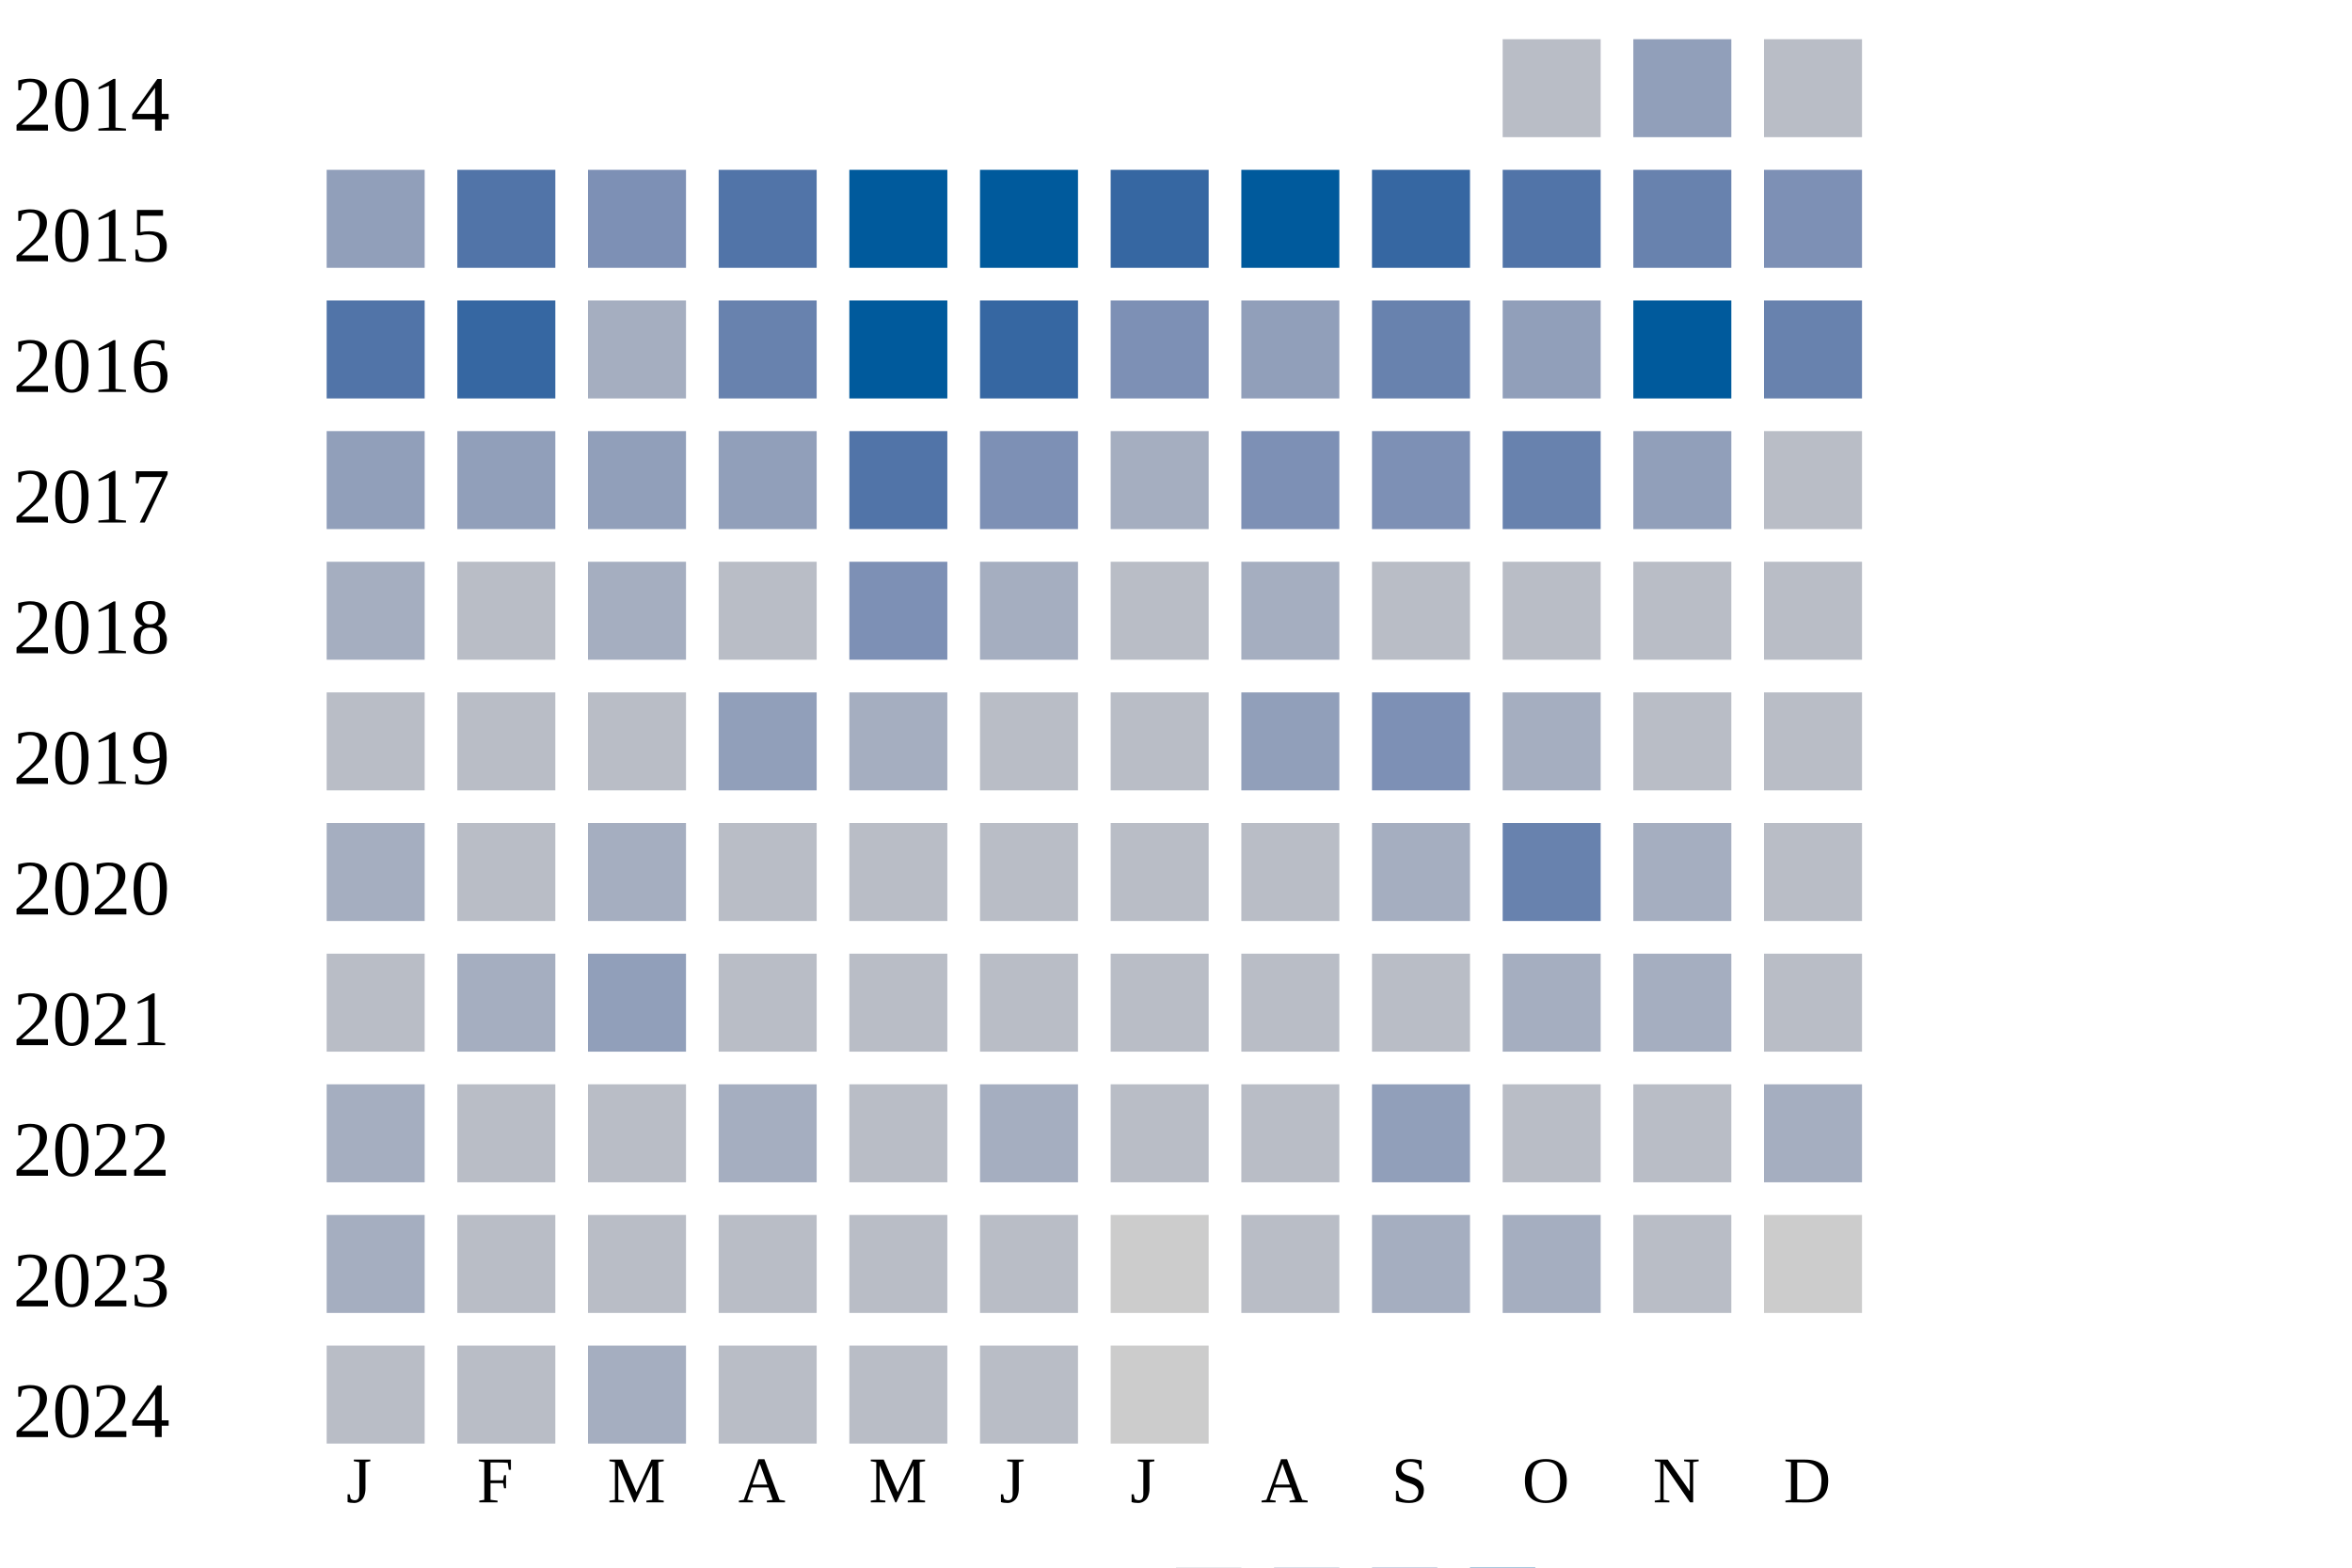
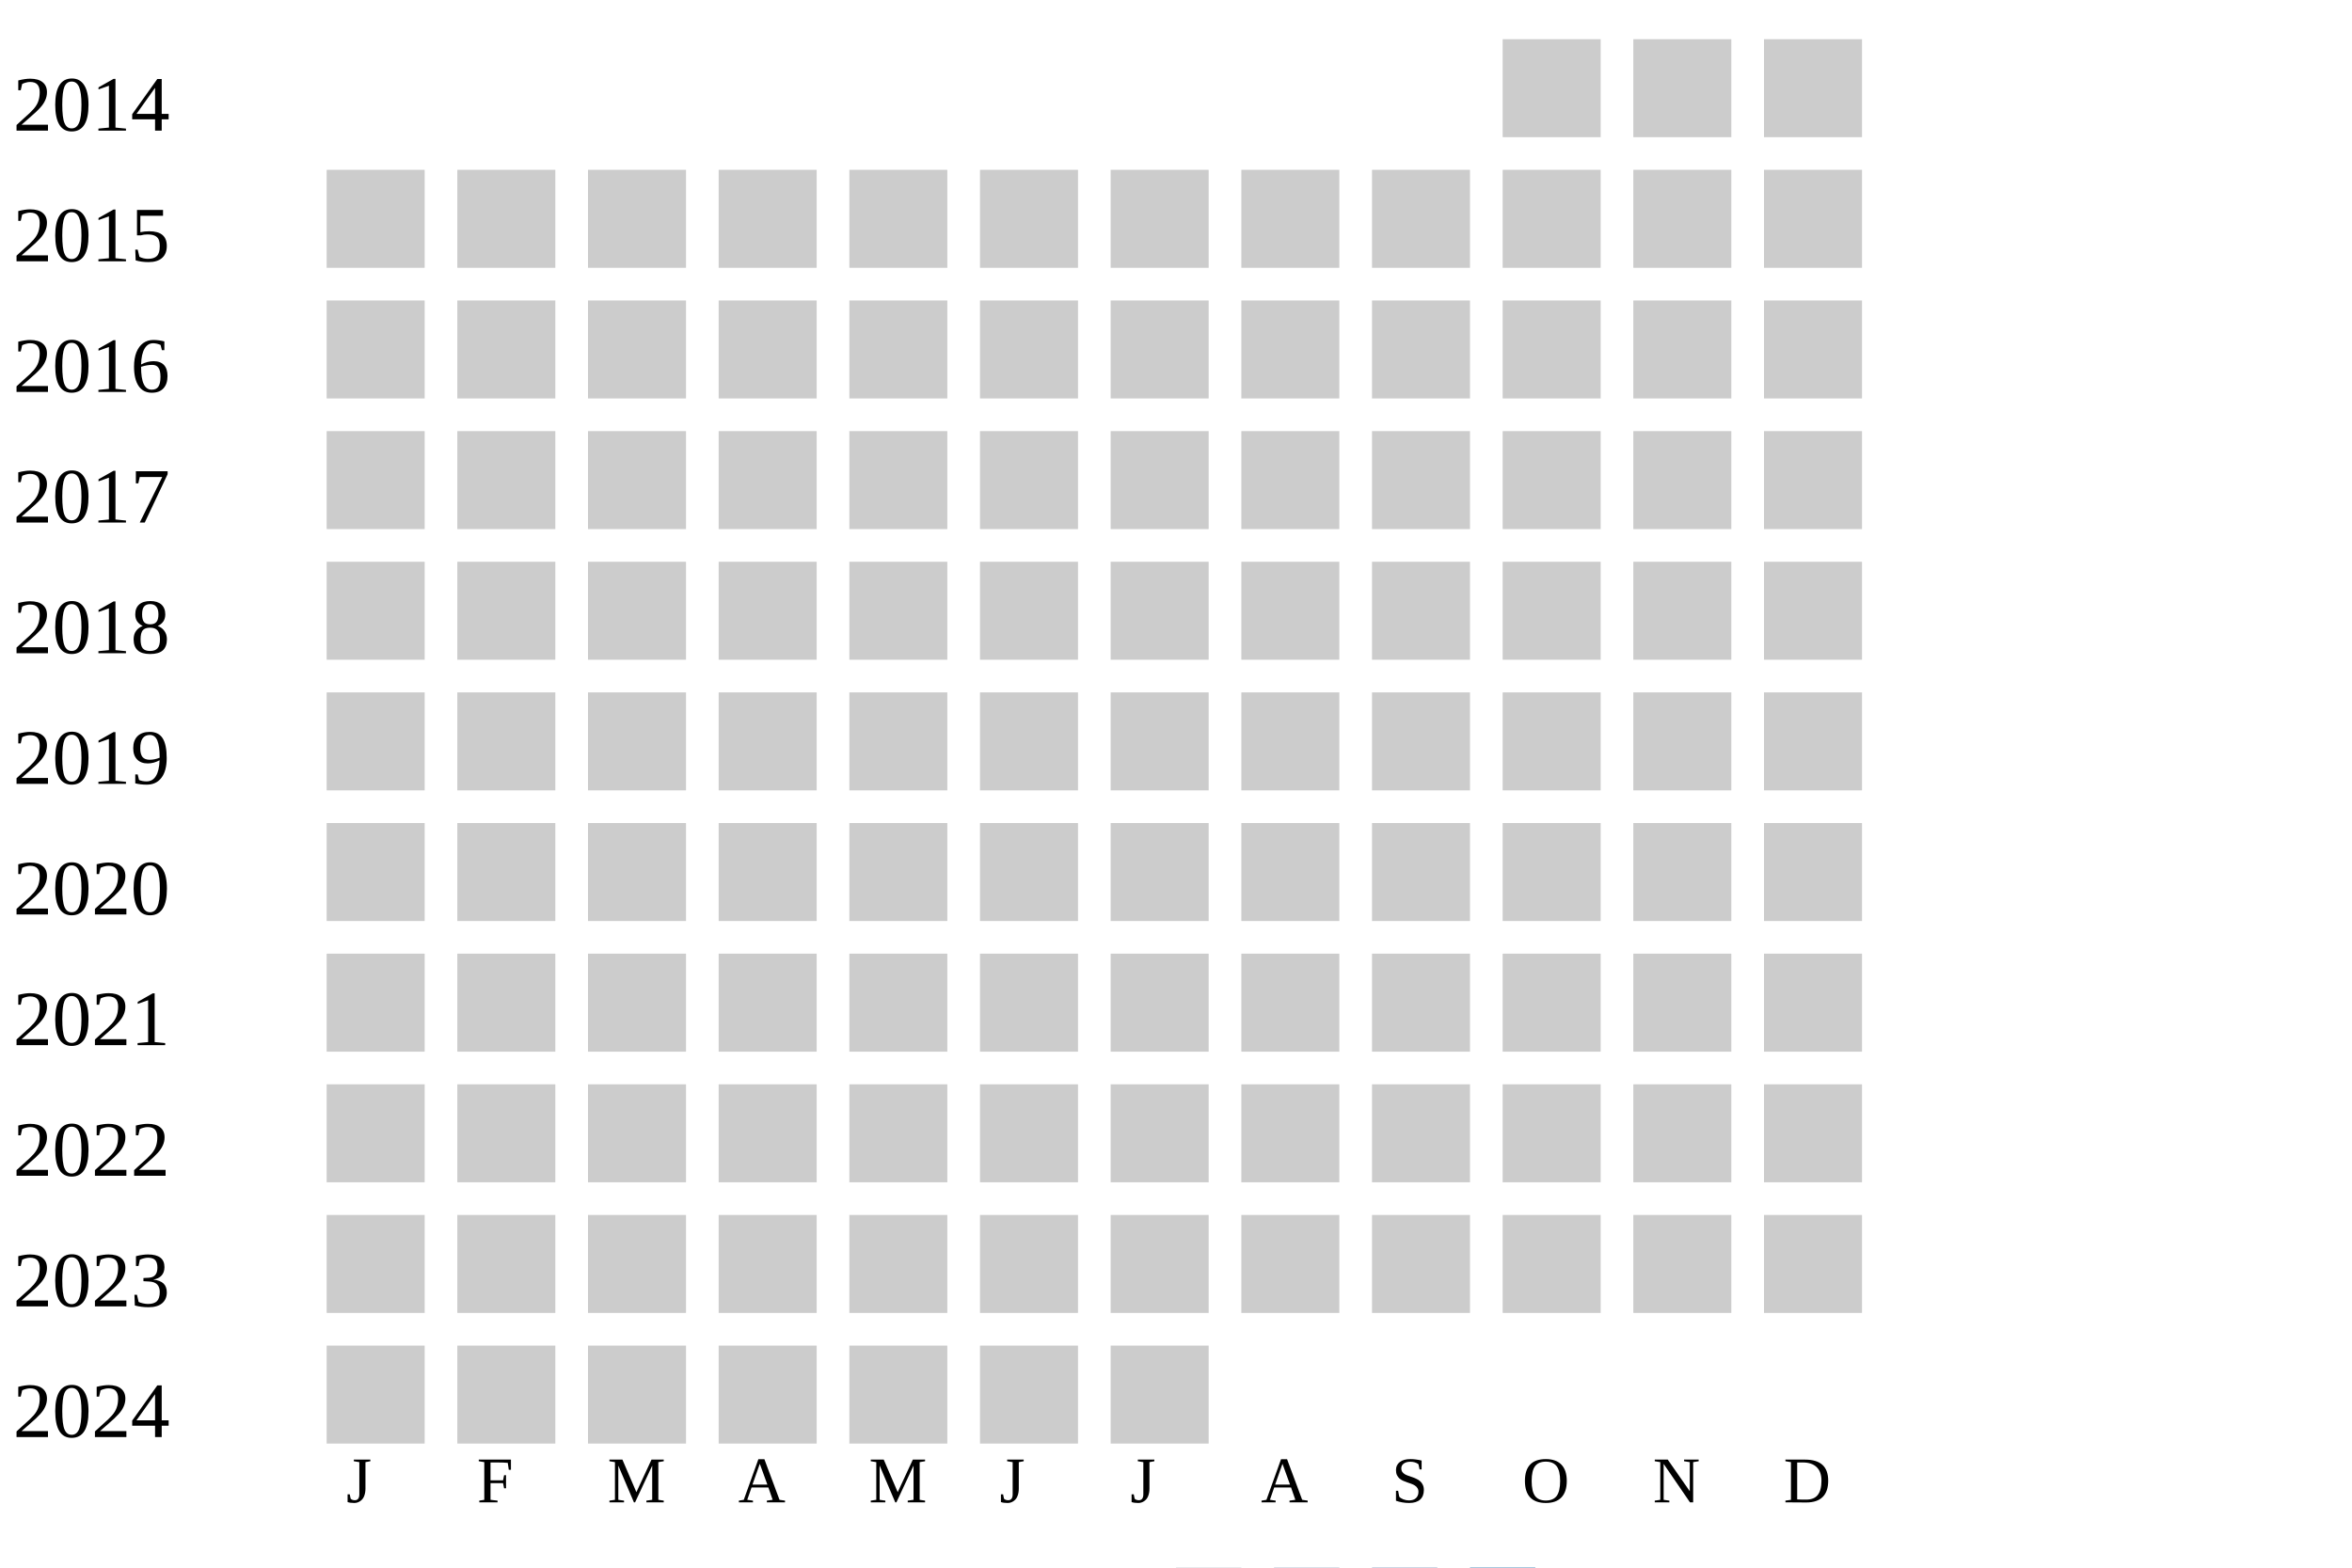
<svg xmlns="http://www.w3.org/2000/svg" width="360" height="240">
  <g transform="translate(0 0)">
    <text x="2" y="20">2014</text>
-     <rect x="230" y="6" width="15" height="15" fill="#b9bdc6" />
-     <rect x="250" y="6" width="15" height="15" fill="#919fba" />
-     <rect x="270" y="6" width="15" height="15" fill="#b9bdc6" />
+     <rect x="230" y="6" width="15" height="15" fill="#cccccc" />
+     <rect x="250" y="6" width="15" height="15" fill="#cccccc" />
+     <rect x="270" y="6" width="15" height="15" fill="#cccccc" />
  </g>
  <g transform="translate(0 20)">
    <text x="2" y="20">2015</text>
-     <rect x="50" y="6" width="15" height="15" fill="#919fba" />
-     <rect x="70" y="6" width="15" height="15" fill="#5174a8" />
-     <rect x="90" y="6" width="15" height="15" fill="#7d90b5" />
-     <rect x="110" y="6" width="15" height="15" fill="#5174a8" />
-     <rect x="130" y="6" width="15" height="15" fill="#005a9c" />
-     <rect x="150" y="6" width="15" height="15" fill="#005a9c" />
-     <rect x="170" y="6" width="15" height="15" fill="#3667a2" />
-     <rect x="190" y="6" width="15" height="15" fill="#005a9c" />
-     <rect x="210" y="6" width="15" height="15" fill="#3667a2" />
-     <rect x="230" y="6" width="15" height="15" fill="#5174a8" />
-     <rect x="250" y="6" width="15" height="15" fill="#6882ae" />
-     <rect x="270" y="6" width="15" height="15" fill="#7d90b5" />
+     <rect x="50" y="6" width="15" height="15" fill="#cccccc" />
+     <rect x="70" y="6" width="15" height="15" fill="#cccccc" />
+     <rect x="90" y="6" width="15" height="15" fill="#cccccc" />
+     <rect x="110" y="6" width="15" height="15" fill="#cccccc" />
+     <rect x="130" y="6" width="15" height="15" fill="#cccccc" />
+     <rect x="150" y="6" width="15" height="15" fill="#cccccc" />
+     <rect x="170" y="6" width="15" height="15" fill="#cccccc" />
+     <rect x="190" y="6" width="15" height="15" fill="#cccccc" />
+     <rect x="210" y="6" width="15" height="15" fill="#cccccc" />
+     <rect x="230" y="6" width="15" height="15" fill="#cccccc" />
+     <rect x="250" y="6" width="15" height="15" fill="#cccccc" />
+     <rect x="270" y="6" width="15" height="15" fill="#cccccc" />
  </g>
  <g transform="translate(0 40)">
    <text x="2" y="20">2016</text>
-     <rect x="50" y="6" width="15" height="15" fill="#5174a8" />
-     <rect x="70" y="6" width="15" height="15" fill="#3667a2" />
-     <rect x="90" y="6" width="15" height="15" fill="#a5aec0" />
-     <rect x="110" y="6" width="15" height="15" fill="#6882ae" />
-     <rect x="130" y="6" width="15" height="15" fill="#005a9c" />
-     <rect x="150" y="6" width="15" height="15" fill="#3667a2" />
-     <rect x="170" y="6" width="15" height="15" fill="#7d90b5" />
-     <rect x="190" y="6" width="15" height="15" fill="#919fba" />
-     <rect x="210" y="6" width="15" height="15" fill="#6882ae" />
-     <rect x="230" y="6" width="15" height="15" fill="#919fba" />
-     <rect x="250" y="6" width="15" height="15" fill="#005a9c" />
-     <rect x="270" y="6" width="15" height="15" fill="#6882ae" />
+     <rect x="50" y="6" width="15" height="15" fill="#cccccc" />
+     <rect x="70" y="6" width="15" height="15" fill="#cccccc" />
+     <rect x="90" y="6" width="15" height="15" fill="#cccccc" />
+     <rect x="110" y="6" width="15" height="15" fill="#cccccc" />
+     <rect x="130" y="6" width="15" height="15" fill="#cccccc" />
+     <rect x="150" y="6" width="15" height="15" fill="#cccccc" />
+     <rect x="170" y="6" width="15" height="15" fill="#cccccc" />
+     <rect x="190" y="6" width="15" height="15" fill="#cccccc" />
+     <rect x="210" y="6" width="15" height="15" fill="#cccccc" />
+     <rect x="230" y="6" width="15" height="15" fill="#cccccc" />
+     <rect x="250" y="6" width="15" height="15" fill="#cccccc" />
+     <rect x="270" y="6" width="15" height="15" fill="#cccccc" />
  </g>
  <g transform="translate(0 60)">
    <text x="2" y="20">2017</text>
-     <rect x="50" y="6" width="15" height="15" fill="#919fba" />
-     <rect x="70" y="6" width="15" height="15" fill="#919fba" />
-     <rect x="90" y="6" width="15" height="15" fill="#919fba" />
-     <rect x="110" y="6" width="15" height="15" fill="#919fba" />
-     <rect x="130" y="6" width="15" height="15" fill="#5174a8" />
-     <rect x="150" y="6" width="15" height="15" fill="#7d90b5" />
-     <rect x="170" y="6" width="15" height="15" fill="#a5aec0" />
-     <rect x="190" y="6" width="15" height="15" fill="#7d90b5" />
-     <rect x="210" y="6" width="15" height="15" fill="#7d90b5" />
-     <rect x="230" y="6" width="15" height="15" fill="#6882ae" />
-     <rect x="250" y="6" width="15" height="15" fill="#919fba" />
-     <rect x="270" y="6" width="15" height="15" fill="#b9bdc6" />
+     <rect x="50" y="6" width="15" height="15" fill="#cccccc" />
+     <rect x="70" y="6" width="15" height="15" fill="#cccccc" />
+     <rect x="90" y="6" width="15" height="15" fill="#cccccc" />
+     <rect x="110" y="6" width="15" height="15" fill="#cccccc" />
+     <rect x="130" y="6" width="15" height="15" fill="#cccccc" />
+     <rect x="150" y="6" width="15" height="15" fill="#cccccc" />
+     <rect x="170" y="6" width="15" height="15" fill="#cccccc" />
+     <rect x="190" y="6" width="15" height="15" fill="#cccccc" />
+     <rect x="210" y="6" width="15" height="15" fill="#cccccc" />
+     <rect x="230" y="6" width="15" height="15" fill="#cccccc" />
+     <rect x="250" y="6" width="15" height="15" fill="#cccccc" />
+     <rect x="270" y="6" width="15" height="15" fill="#cccccc" />
  </g>
  <g transform="translate(0 80)">
    <text x="2" y="20">2018</text>
-     <rect x="50" y="6" width="15" height="15" fill="#a5aec0" />
-     <rect x="70" y="6" width="15" height="15" fill="#b9bdc6" />
-     <rect x="90" y="6" width="15" height="15" fill="#a5aec0" />
-     <rect x="110" y="6" width="15" height="15" fill="#b9bdc6" />
-     <rect x="130" y="6" width="15" height="15" fill="#7d90b5" />
-     <rect x="150" y="6" width="15" height="15" fill="#a5aec0" />
-     <rect x="170" y="6" width="15" height="15" fill="#b9bdc6" />
-     <rect x="190" y="6" width="15" height="15" fill="#a5aec0" />
-     <rect x="210" y="6" width="15" height="15" fill="#b9bdc6" />
-     <rect x="230" y="6" width="15" height="15" fill="#b9bdc6" />
-     <rect x="250" y="6" width="15" height="15" fill="#b9bdc6" />
-     <rect x="270" y="6" width="15" height="15" fill="#b9bdc6" />
+     <rect x="50" y="6" width="15" height="15" fill="#cccccc" />
+     <rect x="70" y="6" width="15" height="15" fill="#cccccc" />
+     <rect x="90" y="6" width="15" height="15" fill="#cccccc" />
+     <rect x="110" y="6" width="15" height="15" fill="#cccccc" />
+     <rect x="130" y="6" width="15" height="15" fill="#cccccc" />
+     <rect x="150" y="6" width="15" height="15" fill="#cccccc" />
+     <rect x="170" y="6" width="15" height="15" fill="#cccccc" />
+     <rect x="190" y="6" width="15" height="15" fill="#cccccc" />
+     <rect x="210" y="6" width="15" height="15" fill="#cccccc" />
+     <rect x="230" y="6" width="15" height="15" fill="#cccccc" />
+     <rect x="250" y="6" width="15" height="15" fill="#cccccc" />
+     <rect x="270" y="6" width="15" height="15" fill="#cccccc" />
  </g>
  <g transform="translate(0 100)">
    <text x="2" y="20">2019</text>
-     <rect x="50" y="6" width="15" height="15" fill="#b9bdc6" />
-     <rect x="70" y="6" width="15" height="15" fill="#b9bdc6" />
-     <rect x="90" y="6" width="15" height="15" fill="#b9bdc6" />
-     <rect x="110" y="6" width="15" height="15" fill="#919fba" />
-     <rect x="130" y="6" width="15" height="15" fill="#a5aec0" />
-     <rect x="150" y="6" width="15" height="15" fill="#b9bdc6" />
-     <rect x="170" y="6" width="15" height="15" fill="#b9bdc6" />
-     <rect x="190" y="6" width="15" height="15" fill="#919fba" />
-     <rect x="210" y="6" width="15" height="15" fill="#7d90b5" />
-     <rect x="230" y="6" width="15" height="15" fill="#a5aec0" />
-     <rect x="250" y="6" width="15" height="15" fill="#b9bdc6" />
-     <rect x="270" y="6" width="15" height="15" fill="#b9bdc6" />
+     <rect x="50" y="6" width="15" height="15" fill="#cccccc" />
+     <rect x="70" y="6" width="15" height="15" fill="#cccccc" />
+     <rect x="90" y="6" width="15" height="15" fill="#cccccc" />
+     <rect x="110" y="6" width="15" height="15" fill="#cccccc" />
+     <rect x="130" y="6" width="15" height="15" fill="#cccccc" />
+     <rect x="150" y="6" width="15" height="15" fill="#cccccc" />
+     <rect x="170" y="6" width="15" height="15" fill="#cccccc" />
+     <rect x="190" y="6" width="15" height="15" fill="#cccccc" />
+     <rect x="210" y="6" width="15" height="15" fill="#cccccc" />
+     <rect x="230" y="6" width="15" height="15" fill="#cccccc" />
+     <rect x="250" y="6" width="15" height="15" fill="#cccccc" />
+     <rect x="270" y="6" width="15" height="15" fill="#cccccc" />
  </g>
  <g transform="translate(0 120)">
    <text x="2" y="20">2020</text>
-     <rect x="50" y="6" width="15" height="15" fill="#a5aec0" />
-     <rect x="70" y="6" width="15" height="15" fill="#b9bdc6" />
-     <rect x="90" y="6" width="15" height="15" fill="#a5aec0" />
-     <rect x="110" y="6" width="15" height="15" fill="#b9bdc6" />
-     <rect x="130" y="6" width="15" height="15" fill="#b9bdc6" />
-     <rect x="150" y="6" width="15" height="15" fill="#b9bdc6" />
-     <rect x="170" y="6" width="15" height="15" fill="#b9bdc6" />
-     <rect x="190" y="6" width="15" height="15" fill="#b9bdc6" />
-     <rect x="210" y="6" width="15" height="15" fill="#a5aec0" />
-     <rect x="230" y="6" width="15" height="15" fill="#6882ae" />
-     <rect x="250" y="6" width="15" height="15" fill="#a5aec0" />
-     <rect x="270" y="6" width="15" height="15" fill="#b9bdc6" />
+     <rect x="50" y="6" width="15" height="15" fill="#cccccc" />
+     <rect x="70" y="6" width="15" height="15" fill="#cccccc" />
+     <rect x="90" y="6" width="15" height="15" fill="#cccccc" />
+     <rect x="110" y="6" width="15" height="15" fill="#cccccc" />
+     <rect x="130" y="6" width="15" height="15" fill="#cccccc" />
+     <rect x="150" y="6" width="15" height="15" fill="#cccccc" />
+     <rect x="170" y="6" width="15" height="15" fill="#cccccc" />
+     <rect x="190" y="6" width="15" height="15" fill="#cccccc" />
+     <rect x="210" y="6" width="15" height="15" fill="#cccccc" />
+     <rect x="230" y="6" width="15" height="15" fill="#cccccc" />
+     <rect x="250" y="6" width="15" height="15" fill="#cccccc" />
+     <rect x="270" y="6" width="15" height="15" fill="#cccccc" />
  </g>
  <g transform="translate(0 140)">
    <text x="2" y="20">2021</text>
-     <rect x="50" y="6" width="15" height="15" fill="#b9bdc6" />
-     <rect x="70" y="6" width="15" height="15" fill="#a5aec0" />
-     <rect x="90" y="6" width="15" height="15" fill="#919fba" />
-     <rect x="110" y="6" width="15" height="15" fill="#b9bdc6" />
-     <rect x="130" y="6" width="15" height="15" fill="#b9bdc6" />
-     <rect x="150" y="6" width="15" height="15" fill="#b9bdc6" />
-     <rect x="170" y="6" width="15" height="15" fill="#b9bdc6" />
-     <rect x="190" y="6" width="15" height="15" fill="#b9bdc6" />
-     <rect x="210" y="6" width="15" height="15" fill="#b9bdc6" />
-     <rect x="230" y="6" width="15" height="15" fill="#a5aec0" />
-     <rect x="250" y="6" width="15" height="15" fill="#a5aec0" />
-     <rect x="270" y="6" width="15" height="15" fill="#b9bdc6" />
+     <rect x="50" y="6" width="15" height="15" fill="#cccccc" />
+     <rect x="70" y="6" width="15" height="15" fill="#cccccc" />
+     <rect x="90" y="6" width="15" height="15" fill="#cccccc" />
+     <rect x="110" y="6" width="15" height="15" fill="#cccccc" />
+     <rect x="130" y="6" width="15" height="15" fill="#cccccc" />
+     <rect x="150" y="6" width="15" height="15" fill="#cccccc" />
+     <rect x="170" y="6" width="15" height="15" fill="#cccccc" />
+     <rect x="190" y="6" width="15" height="15" fill="#cccccc" />
+     <rect x="210" y="6" width="15" height="15" fill="#cccccc" />
+     <rect x="230" y="6" width="15" height="15" fill="#cccccc" />
+     <rect x="250" y="6" width="15" height="15" fill="#cccccc" />
+     <rect x="270" y="6" width="15" height="15" fill="#cccccc" />
  </g>
  <g transform="translate(0 160)">
    <text x="2" y="20">2022</text>
-     <rect x="50" y="6" width="15" height="15" fill="#a5aec0" />
-     <rect x="70" y="6" width="15" height="15" fill="#b9bdc6" />
-     <rect x="90" y="6" width="15" height="15" fill="#b9bdc6" />
-     <rect x="110" y="6" width="15" height="15" fill="#a5aec0" />
-     <rect x="130" y="6" width="15" height="15" fill="#b9bdc6" />
-     <rect x="150" y="6" width="15" height="15" fill="#a5aec0" />
-     <rect x="170" y="6" width="15" height="15" fill="#b9bdc6" />
-     <rect x="190" y="6" width="15" height="15" fill="#b9bdc6" />
-     <rect x="210" y="6" width="15" height="15" fill="#919fba" />
-     <rect x="230" y="6" width="15" height="15" fill="#b9bdc6" />
-     <rect x="250" y="6" width="15" height="15" fill="#b9bdc6" />
-     <rect x="270" y="6" width="15" height="15" fill="#a5aec0" />
+     <rect x="50" y="6" width="15" height="15" fill="#cccccc" />
+     <rect x="70" y="6" width="15" height="15" fill="#cccccc" />
+     <rect x="90" y="6" width="15" height="15" fill="#cccccc" />
+     <rect x="110" y="6" width="15" height="15" fill="#cccccc" />
+     <rect x="130" y="6" width="15" height="15" fill="#cccccc" />
+     <rect x="150" y="6" width="15" height="15" fill="#cccccc" />
+     <rect x="170" y="6" width="15" height="15" fill="#cccccc" />
+     <rect x="190" y="6" width="15" height="15" fill="#cccccc" />
+     <rect x="210" y="6" width="15" height="15" fill="#cccccc" />
+     <rect x="230" y="6" width="15" height="15" fill="#cccccc" />
+     <rect x="250" y="6" width="15" height="15" fill="#cccccc" />
+     <rect x="270" y="6" width="15" height="15" fill="#cccccc" />
  </g>
  <g transform="translate(0 180)">
    <text x="2" y="20">2023</text>
-     <rect x="50" y="6" width="15" height="15" fill="#a5aec0" />
-     <rect x="70" y="6" width="15" height="15" fill="#b9bdc6" />
-     <rect x="90" y="6" width="15" height="15" fill="#b9bdc6" />
-     <rect x="110" y="6" width="15" height="15" fill="#b9bdc6" />
-     <rect x="130" y="6" width="15" height="15" fill="#b9bdc6" />
-     <rect x="150" y="6" width="15" height="15" fill="#b9bdc6" />
+     <rect x="50" y="6" width="15" height="15" fill="#cccccc" />
+     <rect x="70" y="6" width="15" height="15" fill="#cccccc" />
+     <rect x="90" y="6" width="15" height="15" fill="#cccccc" />
+     <rect x="110" y="6" width="15" height="15" fill="#cccccc" />
+     <rect x="130" y="6" width="15" height="15" fill="#cccccc" />
+     <rect x="150" y="6" width="15" height="15" fill="#cccccc" />
    <rect x="170" y="6" width="15" height="15" fill="#cccccc" />
-     <rect x="190" y="6" width="15" height="15" fill="#b9bdc6" />
-     <rect x="210" y="6" width="15" height="15" fill="#a5aec0" />
-     <rect x="230" y="6" width="15" height="15" fill="#a5aec0" />
-     <rect x="250" y="6" width="15" height="15" fill="#b9bdc6" />
+     <rect x="190" y="6" width="15" height="15" fill="#cccccc" />
+     <rect x="210" y="6" width="15" height="15" fill="#cccccc" />
+     <rect x="230" y="6" width="15" height="15" fill="#cccccc" />
+     <rect x="250" y="6" width="15" height="15" fill="#cccccc" />
    <rect x="270" y="6" width="15" height="15" fill="#cccccc" />
  </g>
  <g transform="translate(0 200)">
    <text x="2" y="20">2024</text>
-     <rect x="50" y="6" width="15" height="15" fill="#b9bdc6" />
-     <rect x="70" y="6" width="15" height="15" fill="#b9bdc6" />
-     <rect x="90" y="6" width="15" height="15" fill="#a5aec0" />
-     <rect x="110" y="6" width="15" height="15" fill="#b9bdc6" />
-     <rect x="130" y="6" width="15" height="15" fill="#b9bdc6" />
-     <rect x="150" y="6" width="15" height="15" fill="#b9bdc6" />
+     <rect x="50" y="6" width="15" height="15" fill="#cccccc" />
+     <rect x="70" y="6" width="15" height="15" fill="#cccccc" />
+     <rect x="90" y="6" width="15" height="15" fill="#cccccc" />
+     <rect x="110" y="6" width="15" height="15" fill="#cccccc" />
+     <rect x="130" y="6" width="15" height="15" fill="#cccccc" />
+     <rect x="150" y="6" width="15" height="15" fill="#cccccc" />
    <rect x="170" y="6" width="15" height="15" fill="#cccccc" />
  </g>
  <text style="font-size: 10px; text-align: center" x="53" y="230">J</text>
  <text style="font-size: 10px; text-align: center" x="73" y="230">F</text>
  <text style="font-size: 10px; text-align: center" x="93" y="230">M</text>
  <text style="font-size: 10px; text-align: center" x="113" y="230">A</text>
  <text style="font-size: 10px; text-align: center" x="133" y="230">M</text>
  <text style="font-size: 10px; text-align: center" x="153" y="230">J</text>
  <text style="font-size: 10px; text-align: center" x="173" y="230">J</text>
  <text style="font-size: 10px; text-align: center" x="193" y="230">A</text>
  <text style="font-size: 10px; text-align: center" x="213" y="230">S</text>
  <text style="font-size: 10px; text-align: center" x="233" y="230">O</text>
  <text style="font-size: 10px; text-align: center" x="253" y="230">N</text>
  <text style="font-size: 10px; text-align: center" x="273" y="230">D</text>
  <text style="font-size: 10px;" x="155" y="249">Less</text>
  <rect fill="#b9bdc6" width="10" height="10" x="180" y="240" />
  <rect fill="#919fba" width="10" height="10" x="195" y="240" />
  <rect fill="#6882ae" width="10" height="10" x="210" y="240" />
  <rect fill="#005a9c" width="10" height="10" x="225" y="240" />
  <text x="240" y="249" style="font-size: 10px;">More</text>
</svg>
